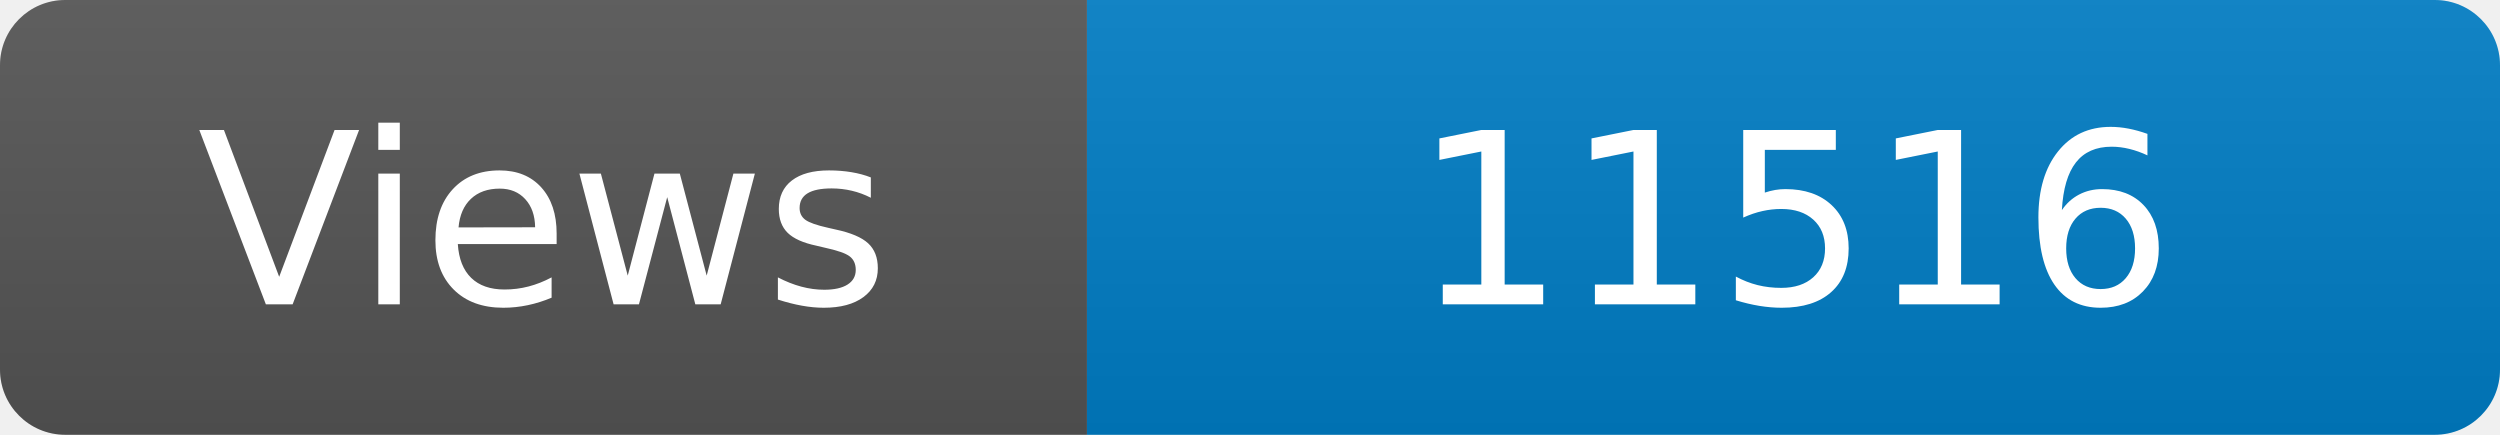
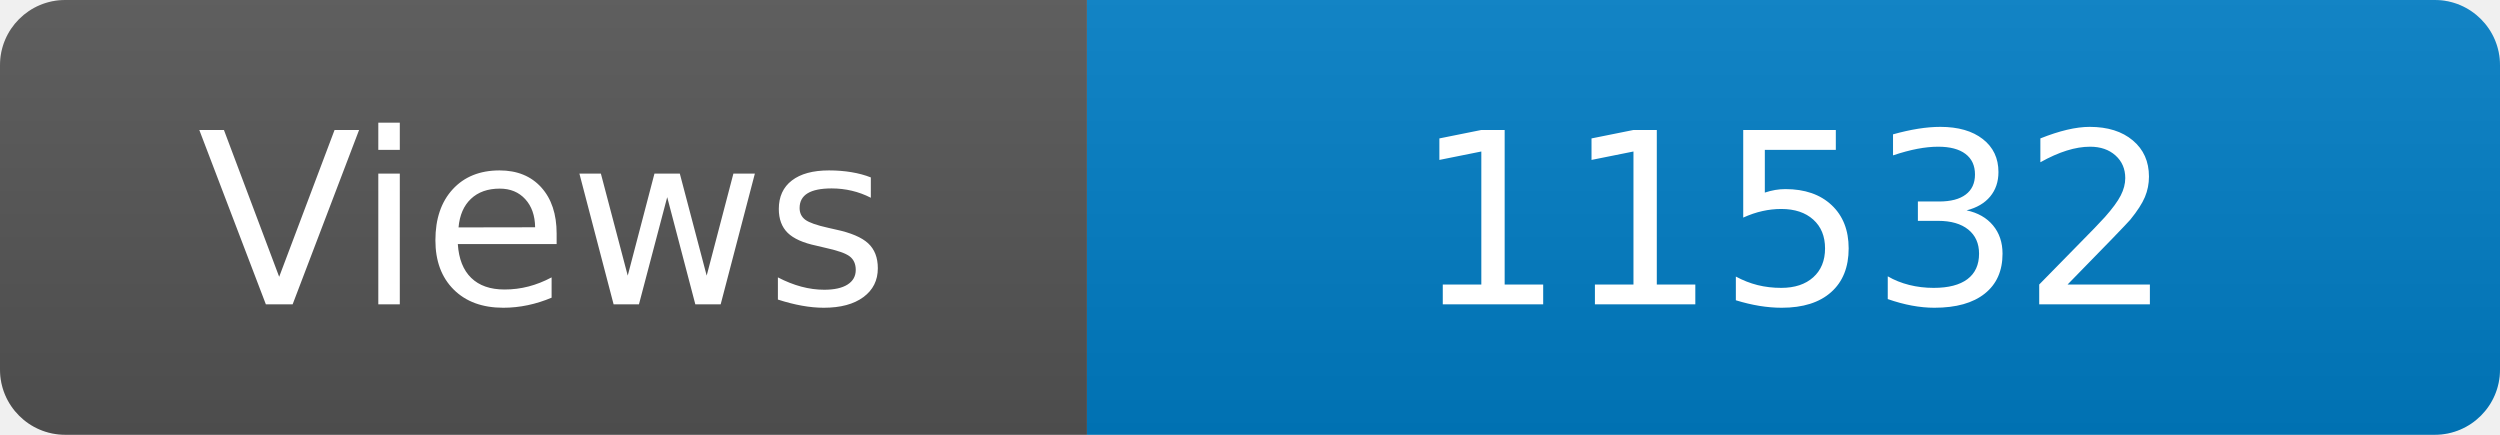
<svg xmlns="http://www.w3.org/2000/svg" width="115" height="20" role="img" aria-label="Maintained?: yes">
  <linearGradient id="s" x2="0" y2="100%">
    <stop offset="0" stop-color="#bbb" stop-opacity=".1" />
    <stop offset="1" stop-opacity=".1" />
  </linearGradient>
  <clipPath id="r">
    <rect width="115" height="20" rx="3" fill="#fff" />
  </clipPath>
  <g clip-path="url(#r)">
    <rect width="50" height="20" fill="#555" />
    <rect x="50" width="160" height="20" fill="#007ec6" />
    <rect width="115" height="20" fill="url(#s)" />
  </g>
  <g fill="#fff" text-anchor="middle" font-family="Verdana,Geneva,DejaVu Sans,sans-serif" font-size="110">
    <text x="250" y="140" transform="scale(.1)" fill="#fff">Views</text>
-     <text x="825" y="140" transform="scale(.1)" fill="#fff">11516</text>
+     <text x="825" y="140" transform="scale(.1)" fill="#fff">11532</text>
  </g>
</svg>
